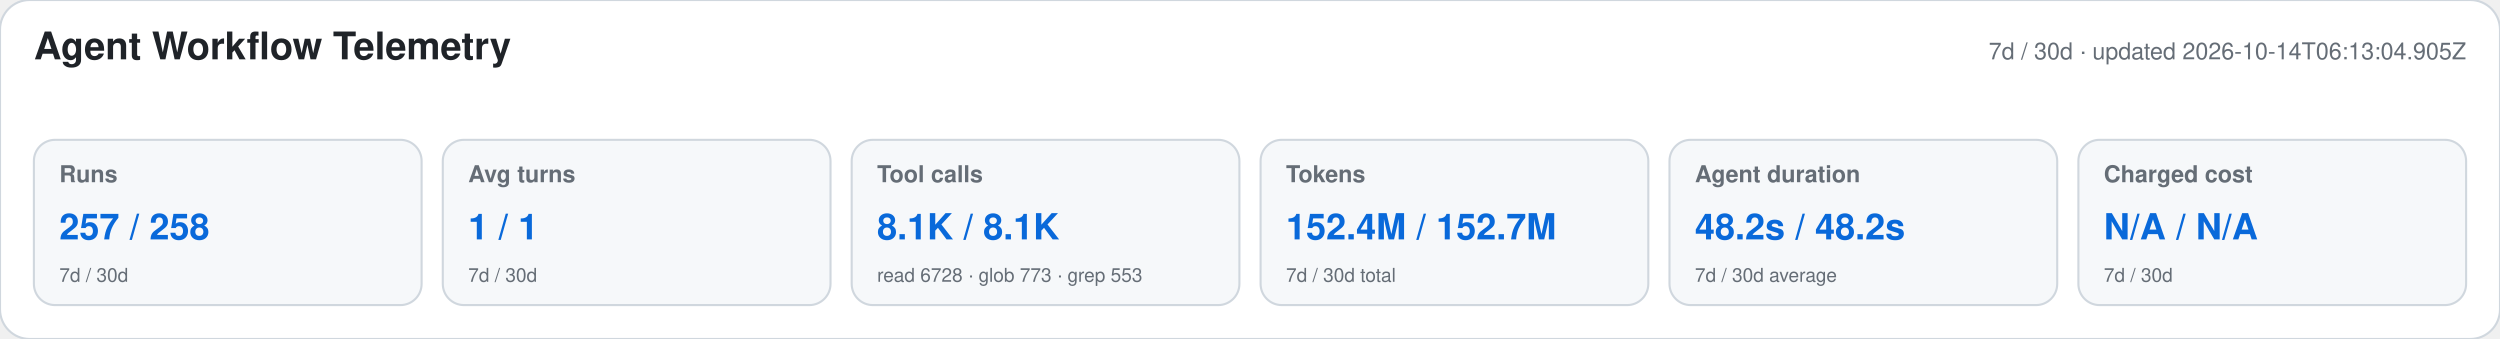
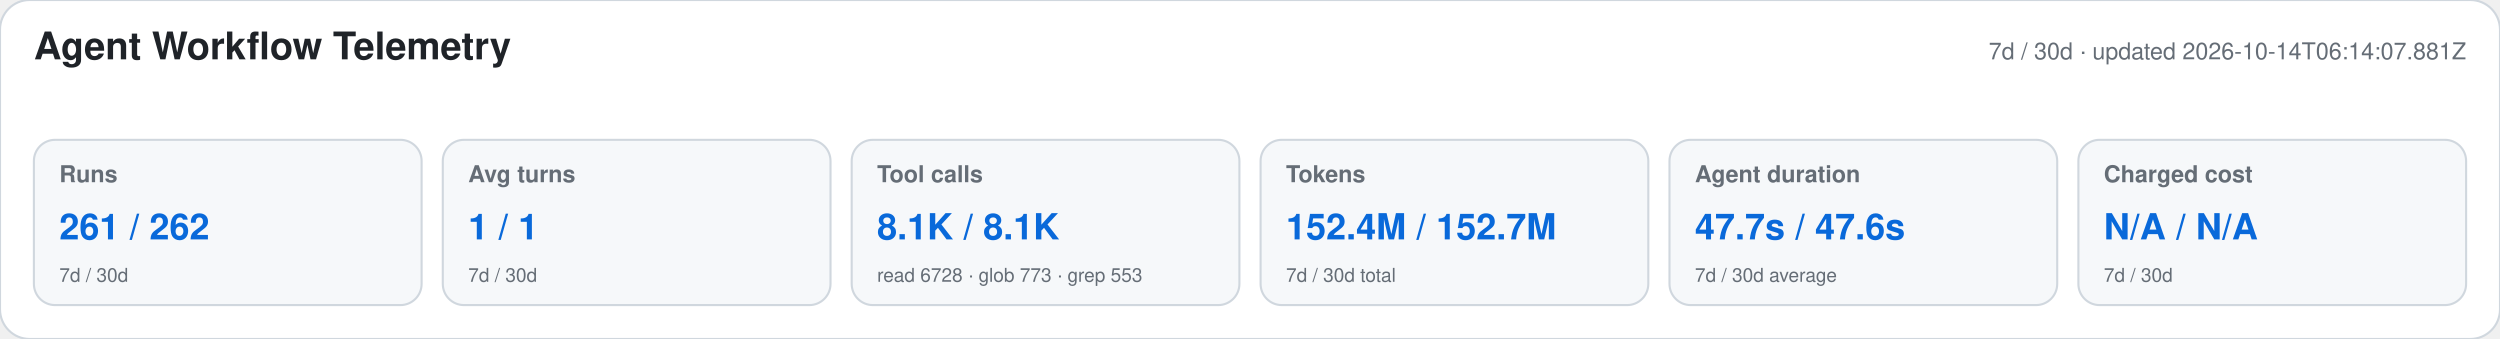
<svg xmlns="http://www.w3.org/2000/svg" width="1180" height="160" viewBox="0 0 1180 160" role="img" aria-labelledby="title desc">
  <style>text{font-family:-apple-system,BlinkMacSystemFont,"Segoe UI",Helvetica,Arial,sans-serif}.heading{font-size:18px;font-weight:650;fill:#1f2328}.meta,.label,.secondary{fill:#656d76}.meta,.label{font-size:11px}.label{font-weight:600}.primary{font-size:17px;font-weight:700;fill:#0969da}.secondary{font-size:9px}</style>
  <rect width="1180" height="160" rx="14" fill="#ffffff" stroke="#d0d7de" />
  <text x="16" y="28" class="heading">Agent Workflow Telemetry</text>
-   <text x="1164" y="28" text-anchor="end" class="meta">7d / 30d · updated 2026-10-14T06:13:04.905Z</text>
+   <text x="1164" y="28" text-anchor="end" class="meta">7d / 30d · updated 2026-10-14T06:14:07.881Z</text>
  <g>
    <rect x="16" y="66" width="183" height="78" rx="10" fill="#f6f8fa" stroke="#d0d7de" />
    <text x="28" y="86" class="label">Runs</text>
-     <text x="28" y="113" class="primary">257 / 258</text>
+     <text x="28" y="113" class="primary">261 / 262</text>
    <text x="28" y="133" class="secondary">7d / 30d</text>
  </g>
  <g>
    <rect x="209" y="66" width="183" height="78" rx="10" fill="#f6f8fa" stroke="#d0d7de" />
    <text x="221" y="86" class="label">Avg turns</text>
    <text x="221" y="113" class="primary">1 / 1</text>
    <text x="221" y="133" class="secondary">7d / 30d</text>
  </g>
  <g>
    <rect x="402" y="66" width="183" height="78" rx="10" fill="#f6f8fa" stroke="#d0d7de" />
    <text x="414" y="86" class="label">Tool calls</text>
    <text x="414" y="113" class="primary">8.1K / 8.1K</text>
    <text x="414" y="133" class="secondary">read 6728 · glob 773 · grep 553</text>
  </g>
  <g>
    <rect x="595" y="66" width="183" height="78" rx="10" fill="#f6f8fa" stroke="#d0d7de" />
    <text x="607" y="86" class="label">Tokens</text>
    <text x="607" y="113" class="primary">152.4M / 152.7M</text>
    <text x="607" y="133" class="secondary">7d / 30d total</text>
  </g>
  <g>
    <rect x="788" y="66" width="183" height="78" rx="10" fill="#f6f8fa" stroke="#d0d7de" />
    <text x="800" y="86" class="label">Agent duration</text>
-     <text x="800" y="113" class="primary">48.2s / 48.2s</text>
+     <text x="800" y="113" class="primary">47.7s / 47.6s</text>
    <text x="800" y="133" class="secondary">7d / 30d average</text>
  </g>
  <g>
    <rect x="981" y="66" width="183" height="78" rx="10" fill="#f6f8fa" stroke="#d0d7de" />
    <text x="993" y="86" class="label">Charged cost</text>
    <text x="993" y="113" class="primary">N/A / N/A</text>
    <text x="993" y="133" class="secondary">7d / 30d</text>
  </g>
</svg>
